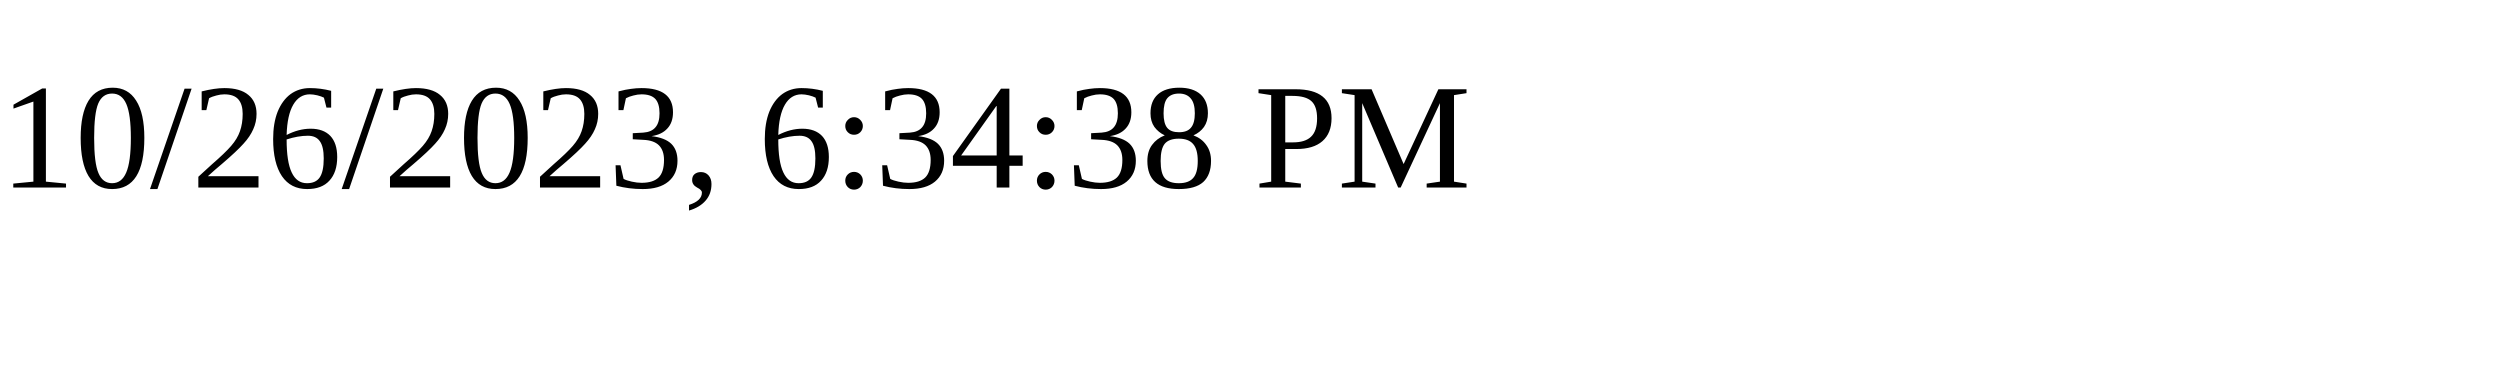
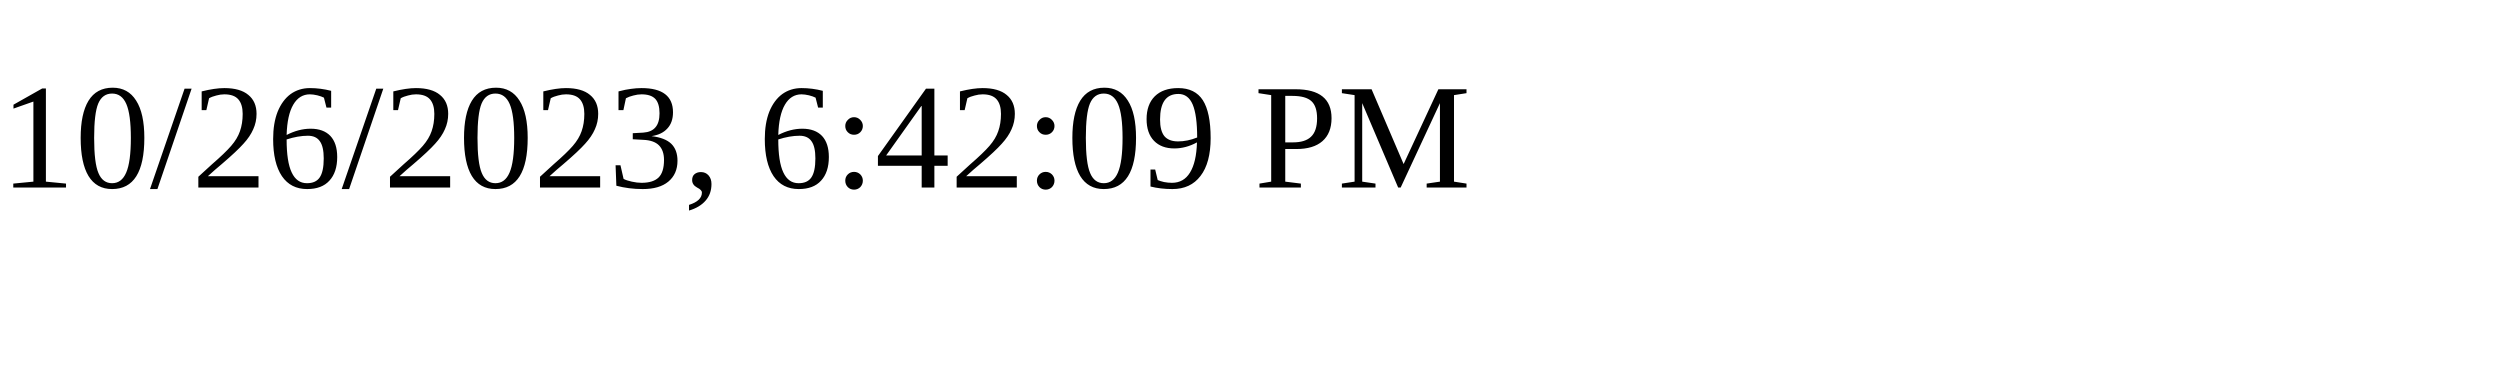
<svg xmlns="http://www.w3.org/2000/svg" height="30" width="200">
-   <text x="0" y="15">10/26/2023, 6:34:38 PM</text>
+   <text x="0" y="15">10/26/2023, 6:42:09 PM</text>
</svg>
